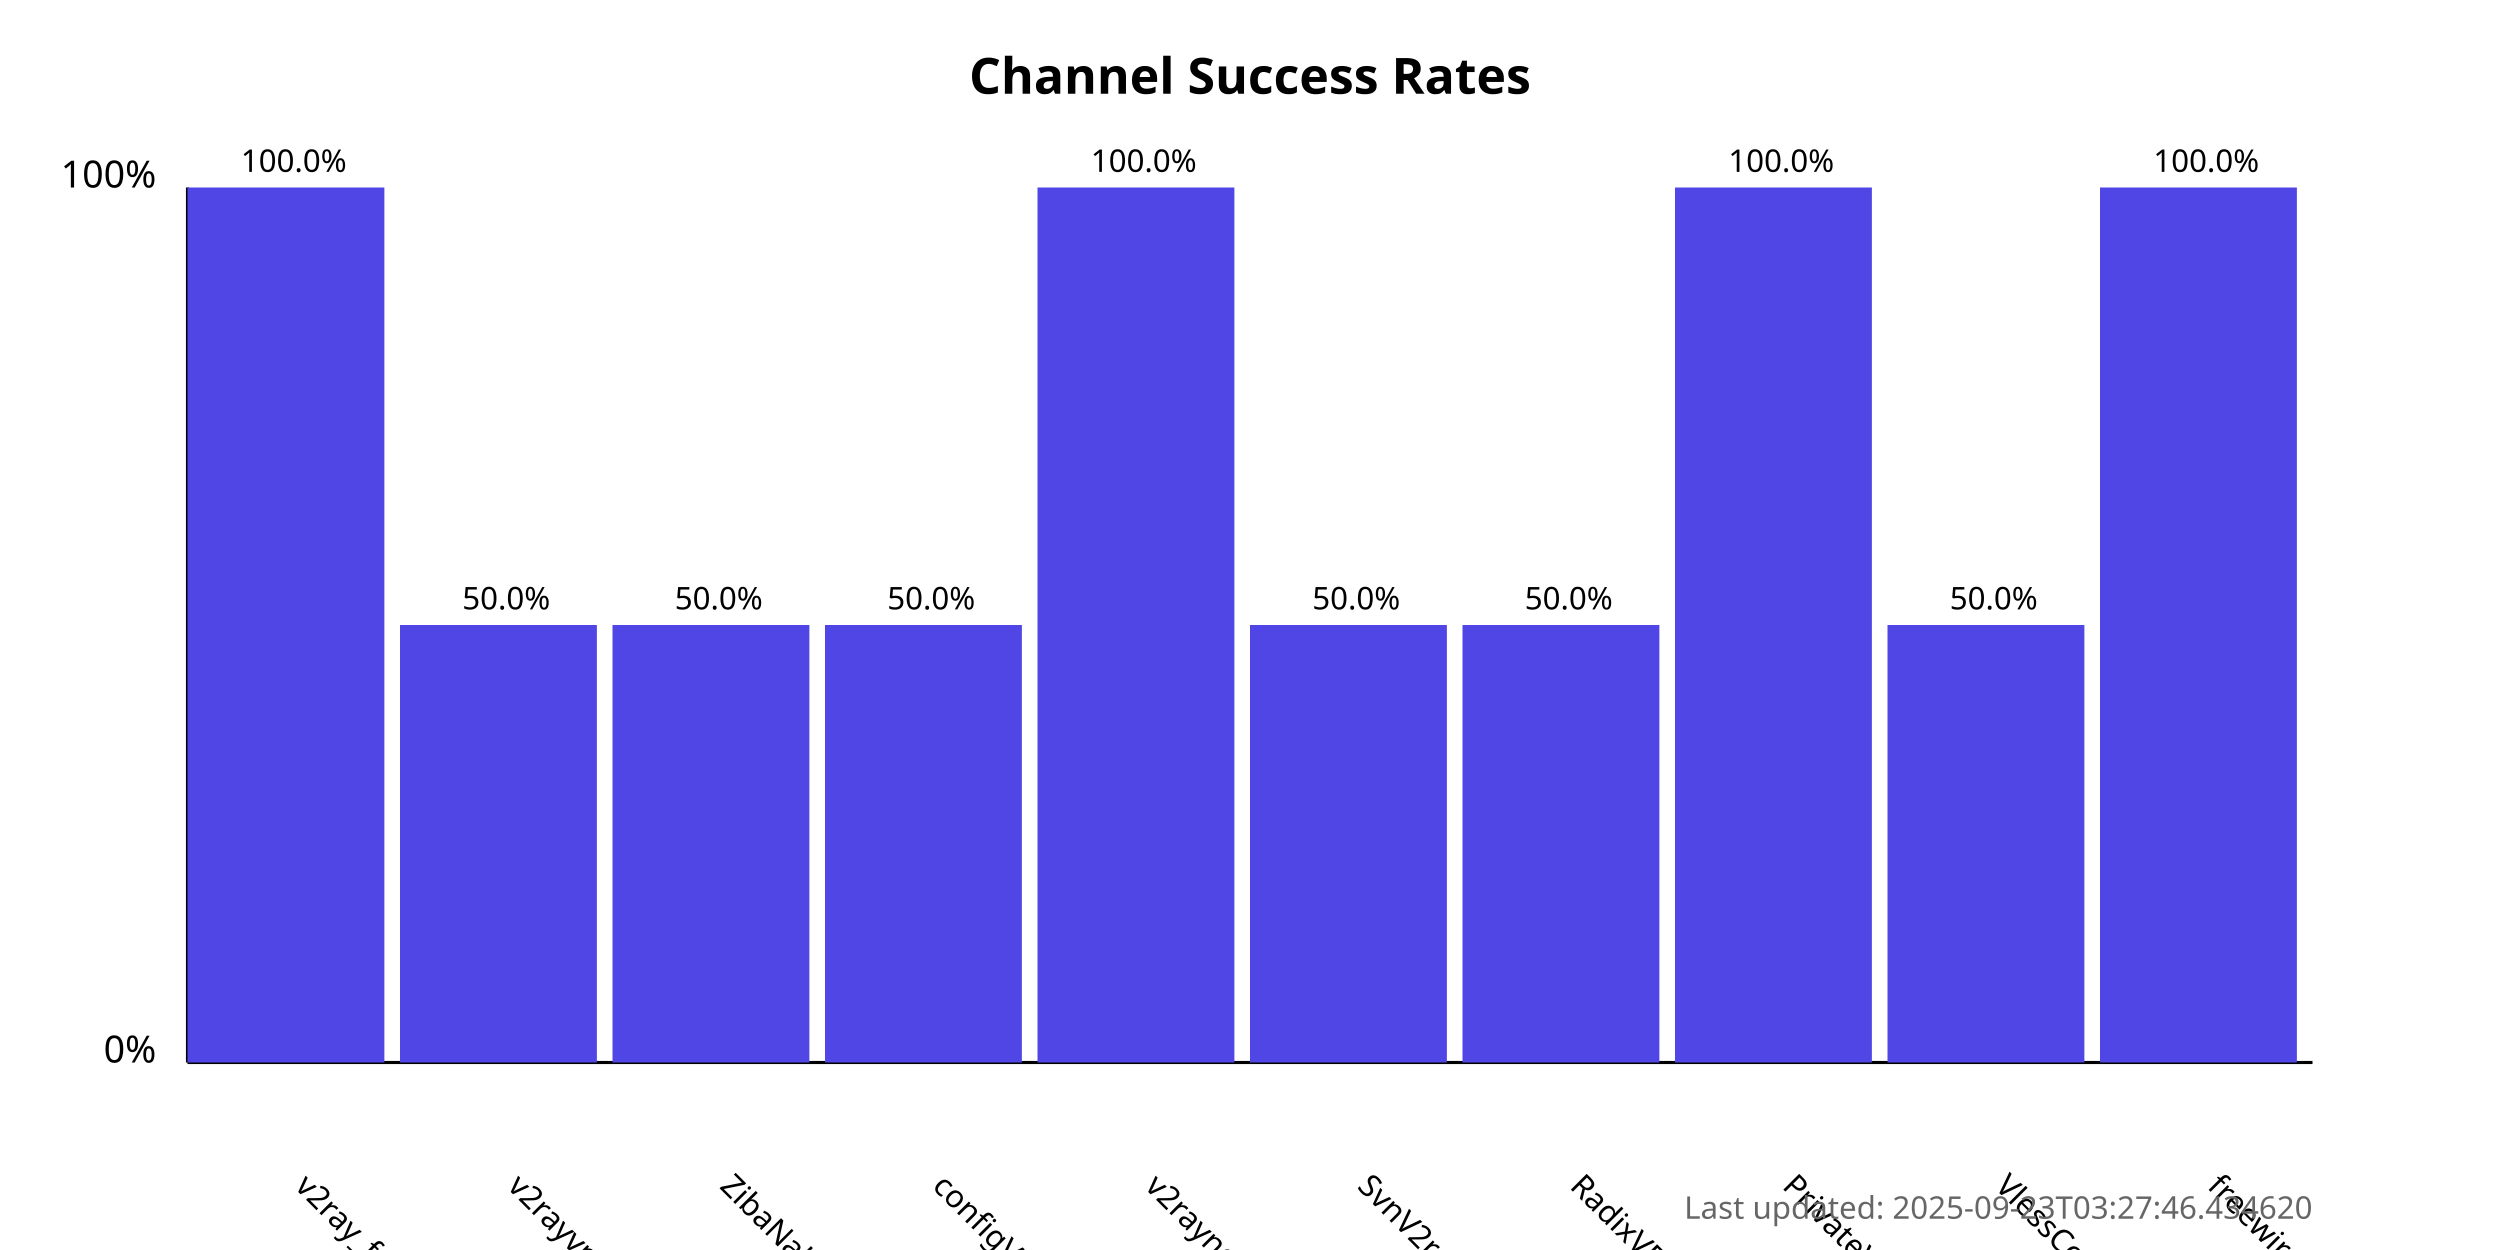
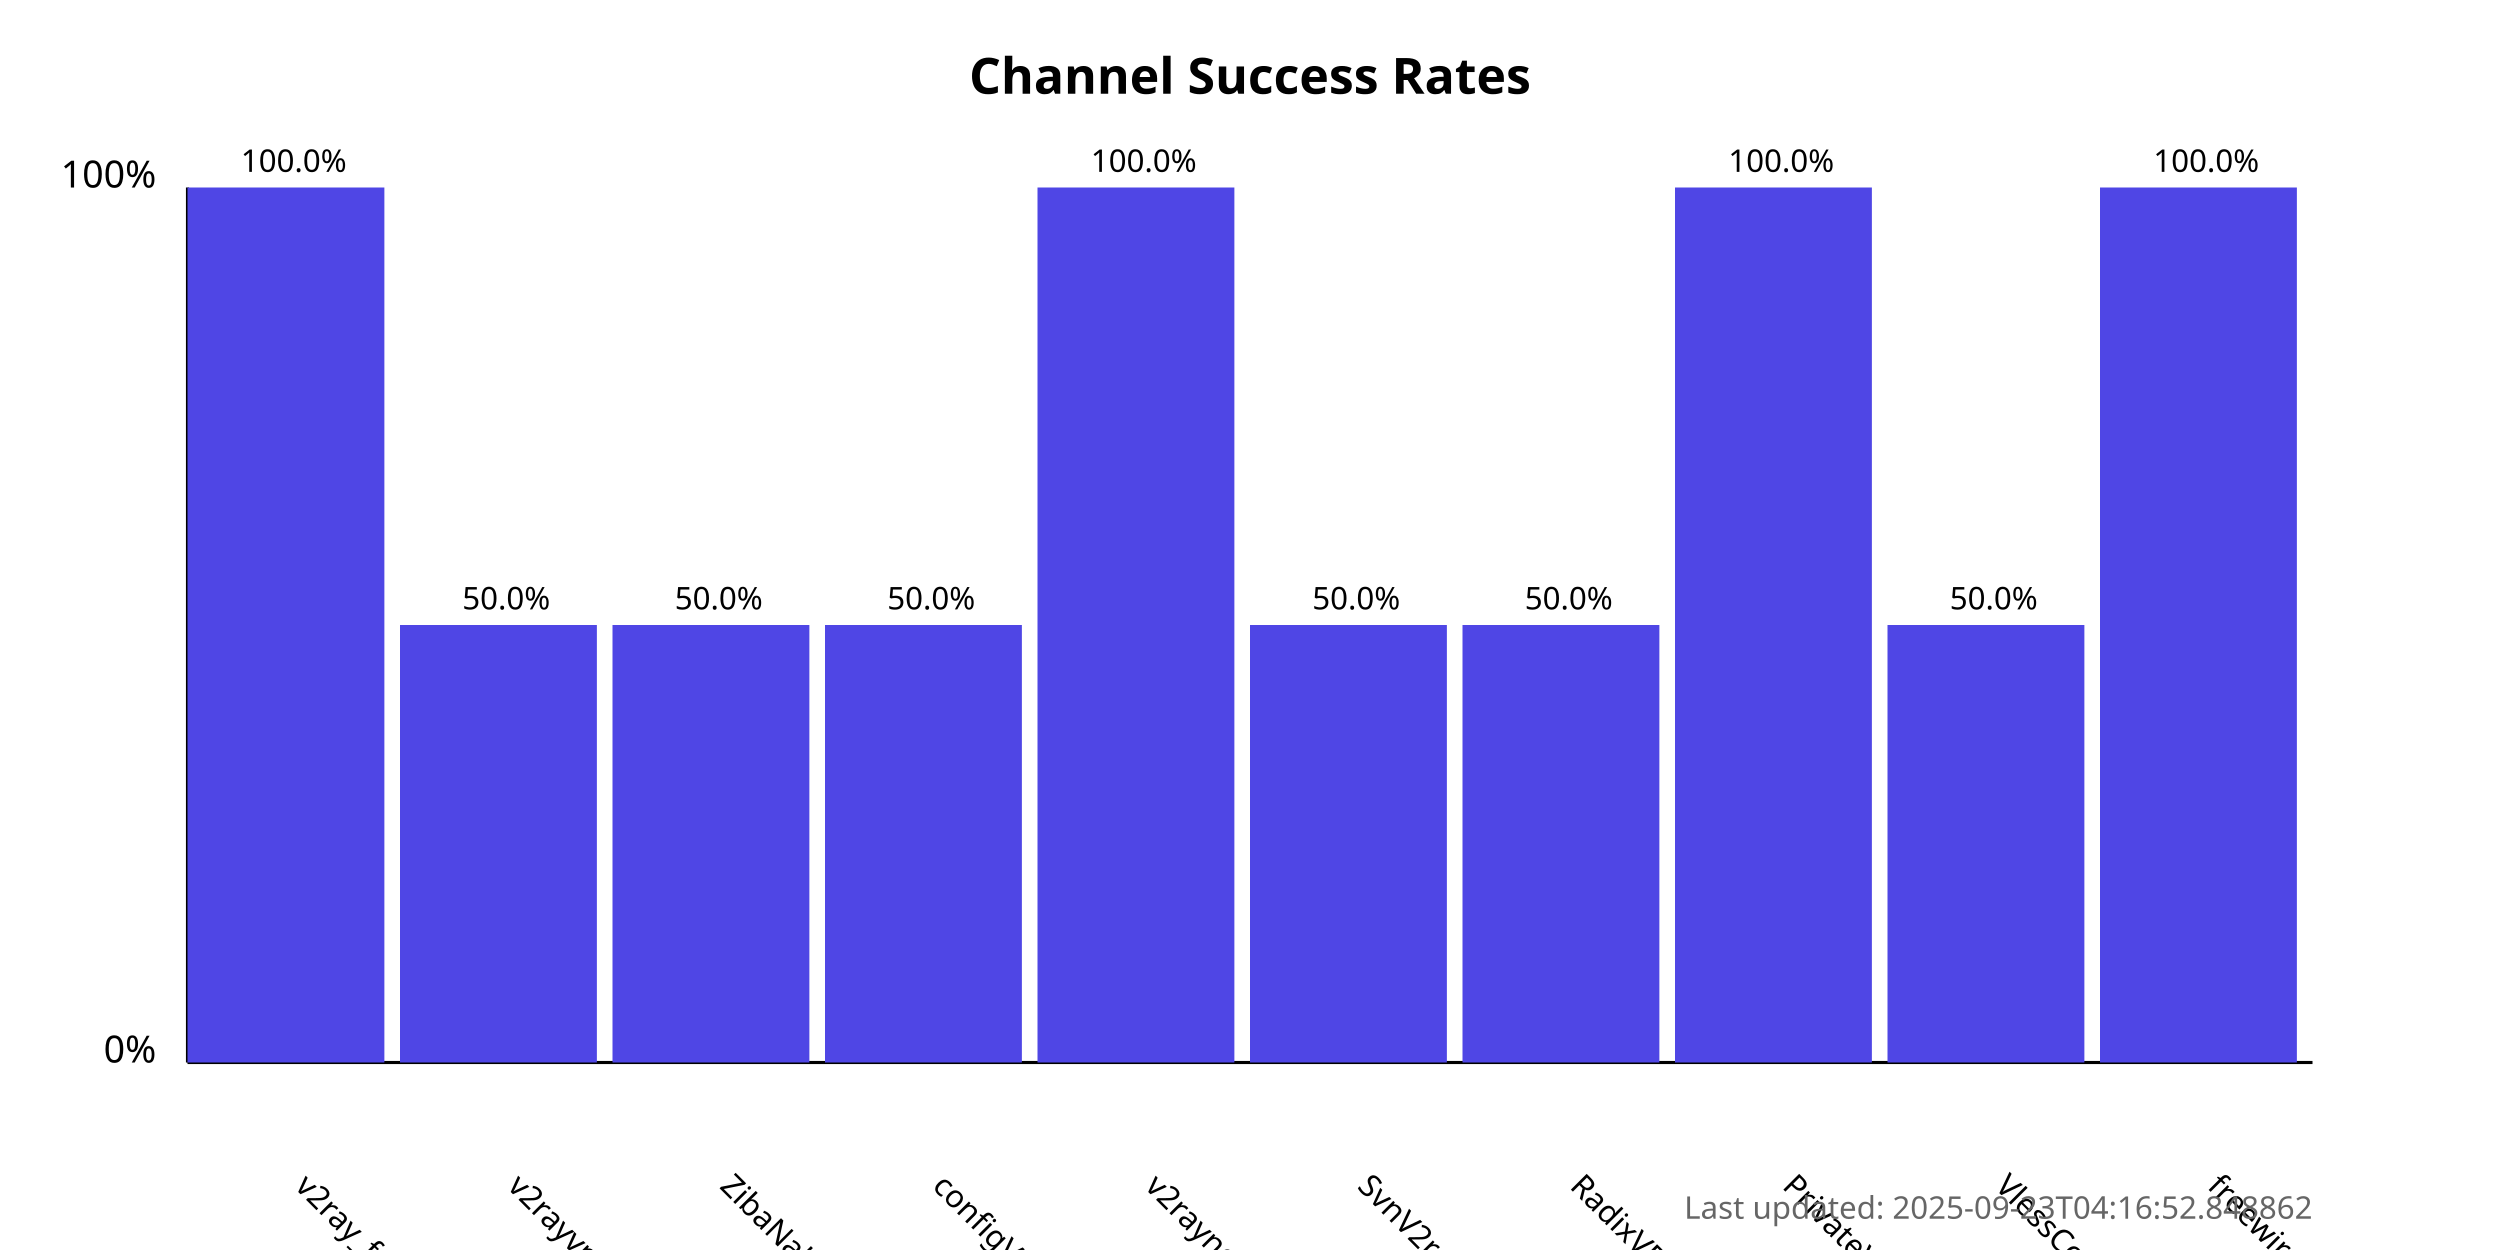
<svg xmlns="http://www.w3.org/2000/svg" width="800" height="400">
  <style>
            .chart-title { font: bold 16px sans-serif; }
            .axis-label { font: 12px sans-serif; }
            .tick-label { font: 10px sans-serif; }
            .bar { fill: #4f46e5; }
            .bar:hover { fill: #6366f1; }
            .timestamp { font: 10px sans-serif; fill: #666; }
        </style>
  <text x="400.0" y="30" text-anchor="middle" class="chart-title">
            Channel Success Rates
        </text>
  <line x1="60" y1="340" x2="60" y2="60" stroke="black" stroke-width="1" />
  <line x1="60" y1="340" x2="740" y2="340" stroke="black" stroke-width="1" />
  <text x="50" y="340" text-anchor="end" class="axis-label">0%</text>
  <text x="50" y="60" text-anchor="end" class="axis-label">100%</text>
  <g>
    <rect x="60" y="60.0" width="63.0" height="280.0" class="bar" />
    <text x="94.0" y="380" transform="rotate(45, 94.0, 380)" text-anchor="start" class="tick-label">
                v2ray_free_conf
            </text>
    <text x="94.0" y="55.0" text-anchor="middle" class="tick-label">
                100.0%
            </text>
  </g>
  <g>
    <rect x="128.0" y="200.0" width="63.0" height="140.0" class="bar" />
    <text x="162.0" y="380" transform="rotate(45, 162.0, 380)" text-anchor="start" class="tick-label">
                v2rayvpno
            </text>
    <text x="162.0" y="195.0" text-anchor="middle" class="tick-label">
                50.0%
            </text>
  </g>
  <g>
    <rect x="196.0" y="200.0" width="63.0" height="140.0" class="bar" />
    <text x="230.0" y="380" transform="rotate(45, 230.0, 380)" text-anchor="start" class="tick-label">
                ZibaNabz
            </text>
    <text x="230.0" y="195.0" text-anchor="middle" class="tick-label">
                50.0%
            </text>
  </g>
  <g>
    <rect x="264.0" y="200.0" width="63.0" height="140.0" class="bar" />
    <text x="298.0" y="380" transform="rotate(45, 298.0, 380)" text-anchor="start" class="tick-label">
                configV2rayForFree
            </text>
    <text x="298.0" y="195.0" text-anchor="middle" class="tick-label">
                50.0%
            </text>
  </g>
  <g>
    <rect x="332.0" y="60.0" width="63.0" height="280.0" class="bar" />
    <text x="366.0" y="380" transform="rotate(45, 366.0, 380)" text-anchor="start" class="tick-label">
                v2rayngvpn
            </text>
    <text x="366.0" y="55.0" text-anchor="middle" class="tick-label">
                100.0%
            </text>
  </g>
  <g>
    <rect x="400.0" y="200.0" width="63.0" height="140.0" class="bar" />
    <text x="434.0" y="380" transform="rotate(45, 434.0, 380)" text-anchor="start" class="tick-label">
                SvnV2ray
            </text>
    <text x="434.0" y="195.0" text-anchor="middle" class="tick-label">
                50.0%
            </text>
  </g>
  <g>
    <rect x="468.0" y="200.0" width="63.0" height="140.0" class="bar" />
    <text x="502.0" y="380" transform="rotate(45, 502.0, 380)" text-anchor="start" class="tick-label">
                RadixVPN
            </text>
    <text x="502.0" y="195.0" text-anchor="middle" class="tick-label">
                50.0%
            </text>
  </g>
  <g>
    <rect x="536.0" y="60.0" width="63.0" height="280.0" class="bar" />
    <text x="570.0" y="380" transform="rotate(45, 570.0, 380)" text-anchor="start" class="tick-label">
                PrivateVPNs
            </text>
    <text x="570.0" y="55.0" text-anchor="middle" class="tick-label">
                100.0%
            </text>
  </g>
  <g>
    <rect x="604.0" y="200.0" width="63.0" height="140.0" class="bar" />
    <text x="638.0" y="380" transform="rotate(45, 638.0, 380)" text-anchor="start" class="tick-label">
                VlessConfig
            </text>
    <text x="638.0" y="195.0" text-anchor="middle" class="tick-label">
                50.0%
            </text>
  </g>
  <g>
    <rect x="672.0" y="60.0" width="63.0" height="280.0" class="bar" />
    <text x="706.0" y="380" transform="rotate(45, 706.0, 380)" text-anchor="start" class="tick-label">
                freewireguard
            </text>
    <text x="706.0" y="55.0" text-anchor="middle" class="tick-label">
                100.0%
            </text>
  </g>
  <text x="740" y="390" text-anchor="end" class="timestamp">
-             Last updated: 2025-09-23T03:27:46.434620
+             Last updated: 2025-09-23T04:16:52.848862
        </text>
</svg>
